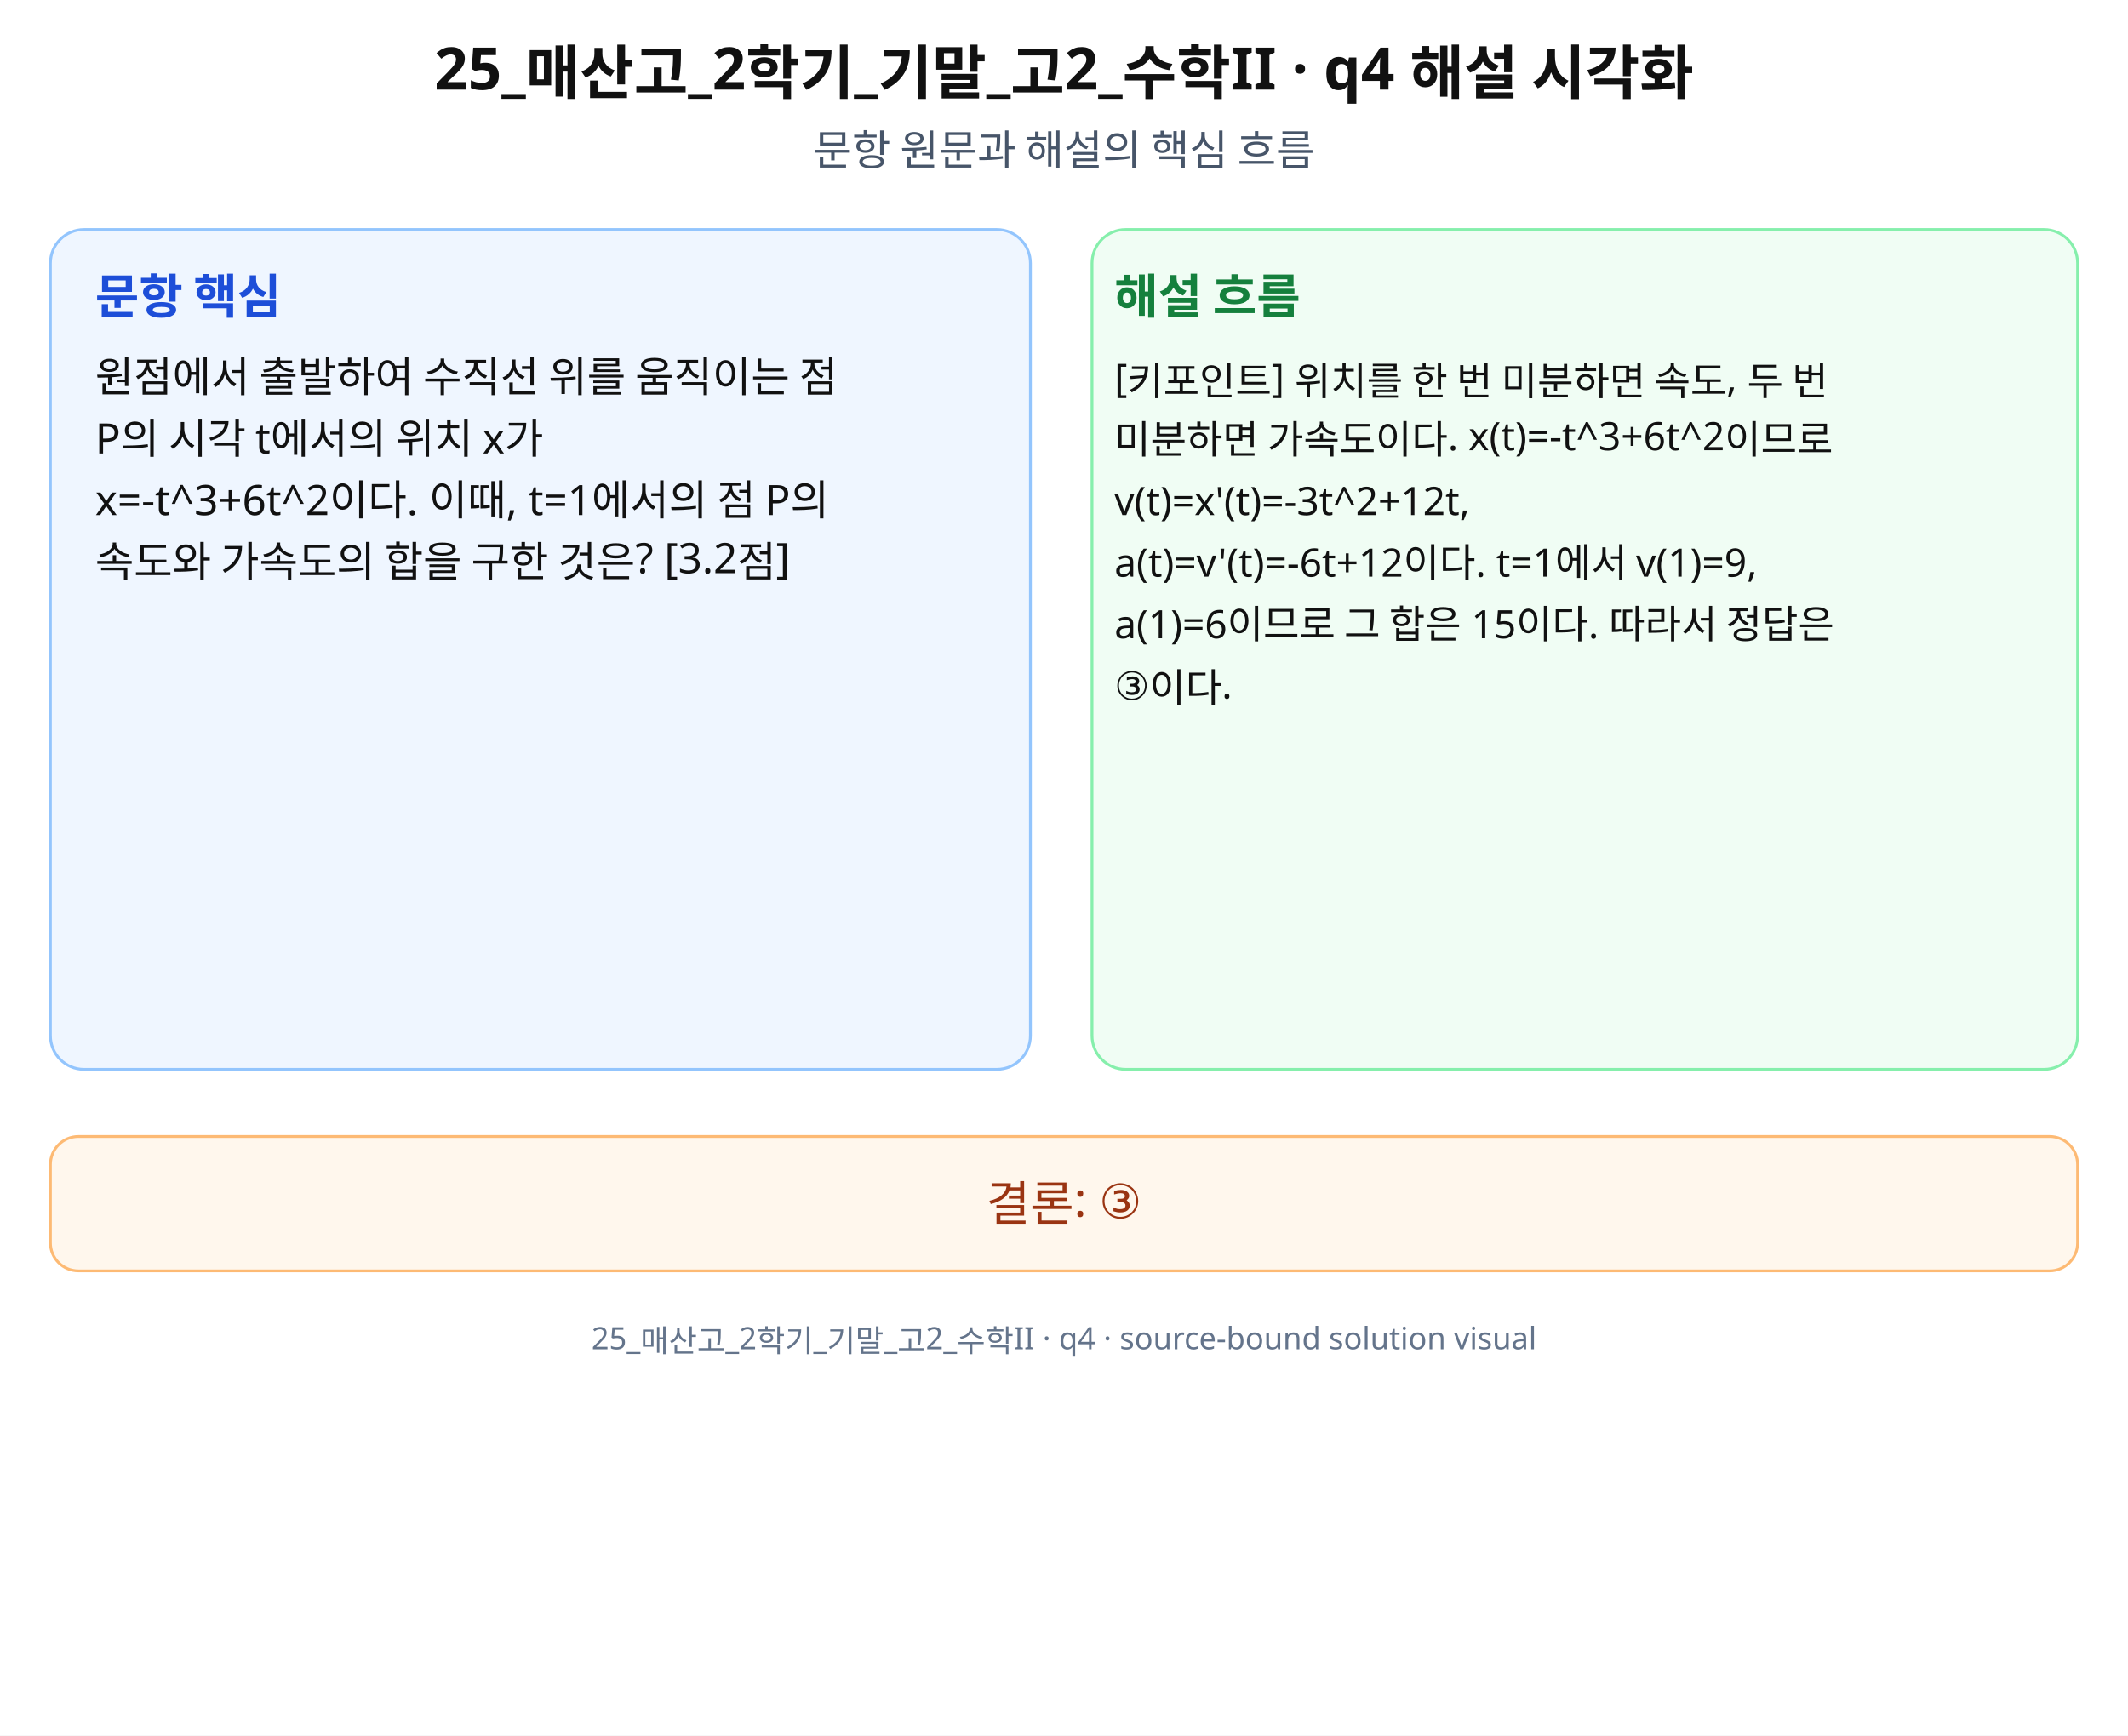
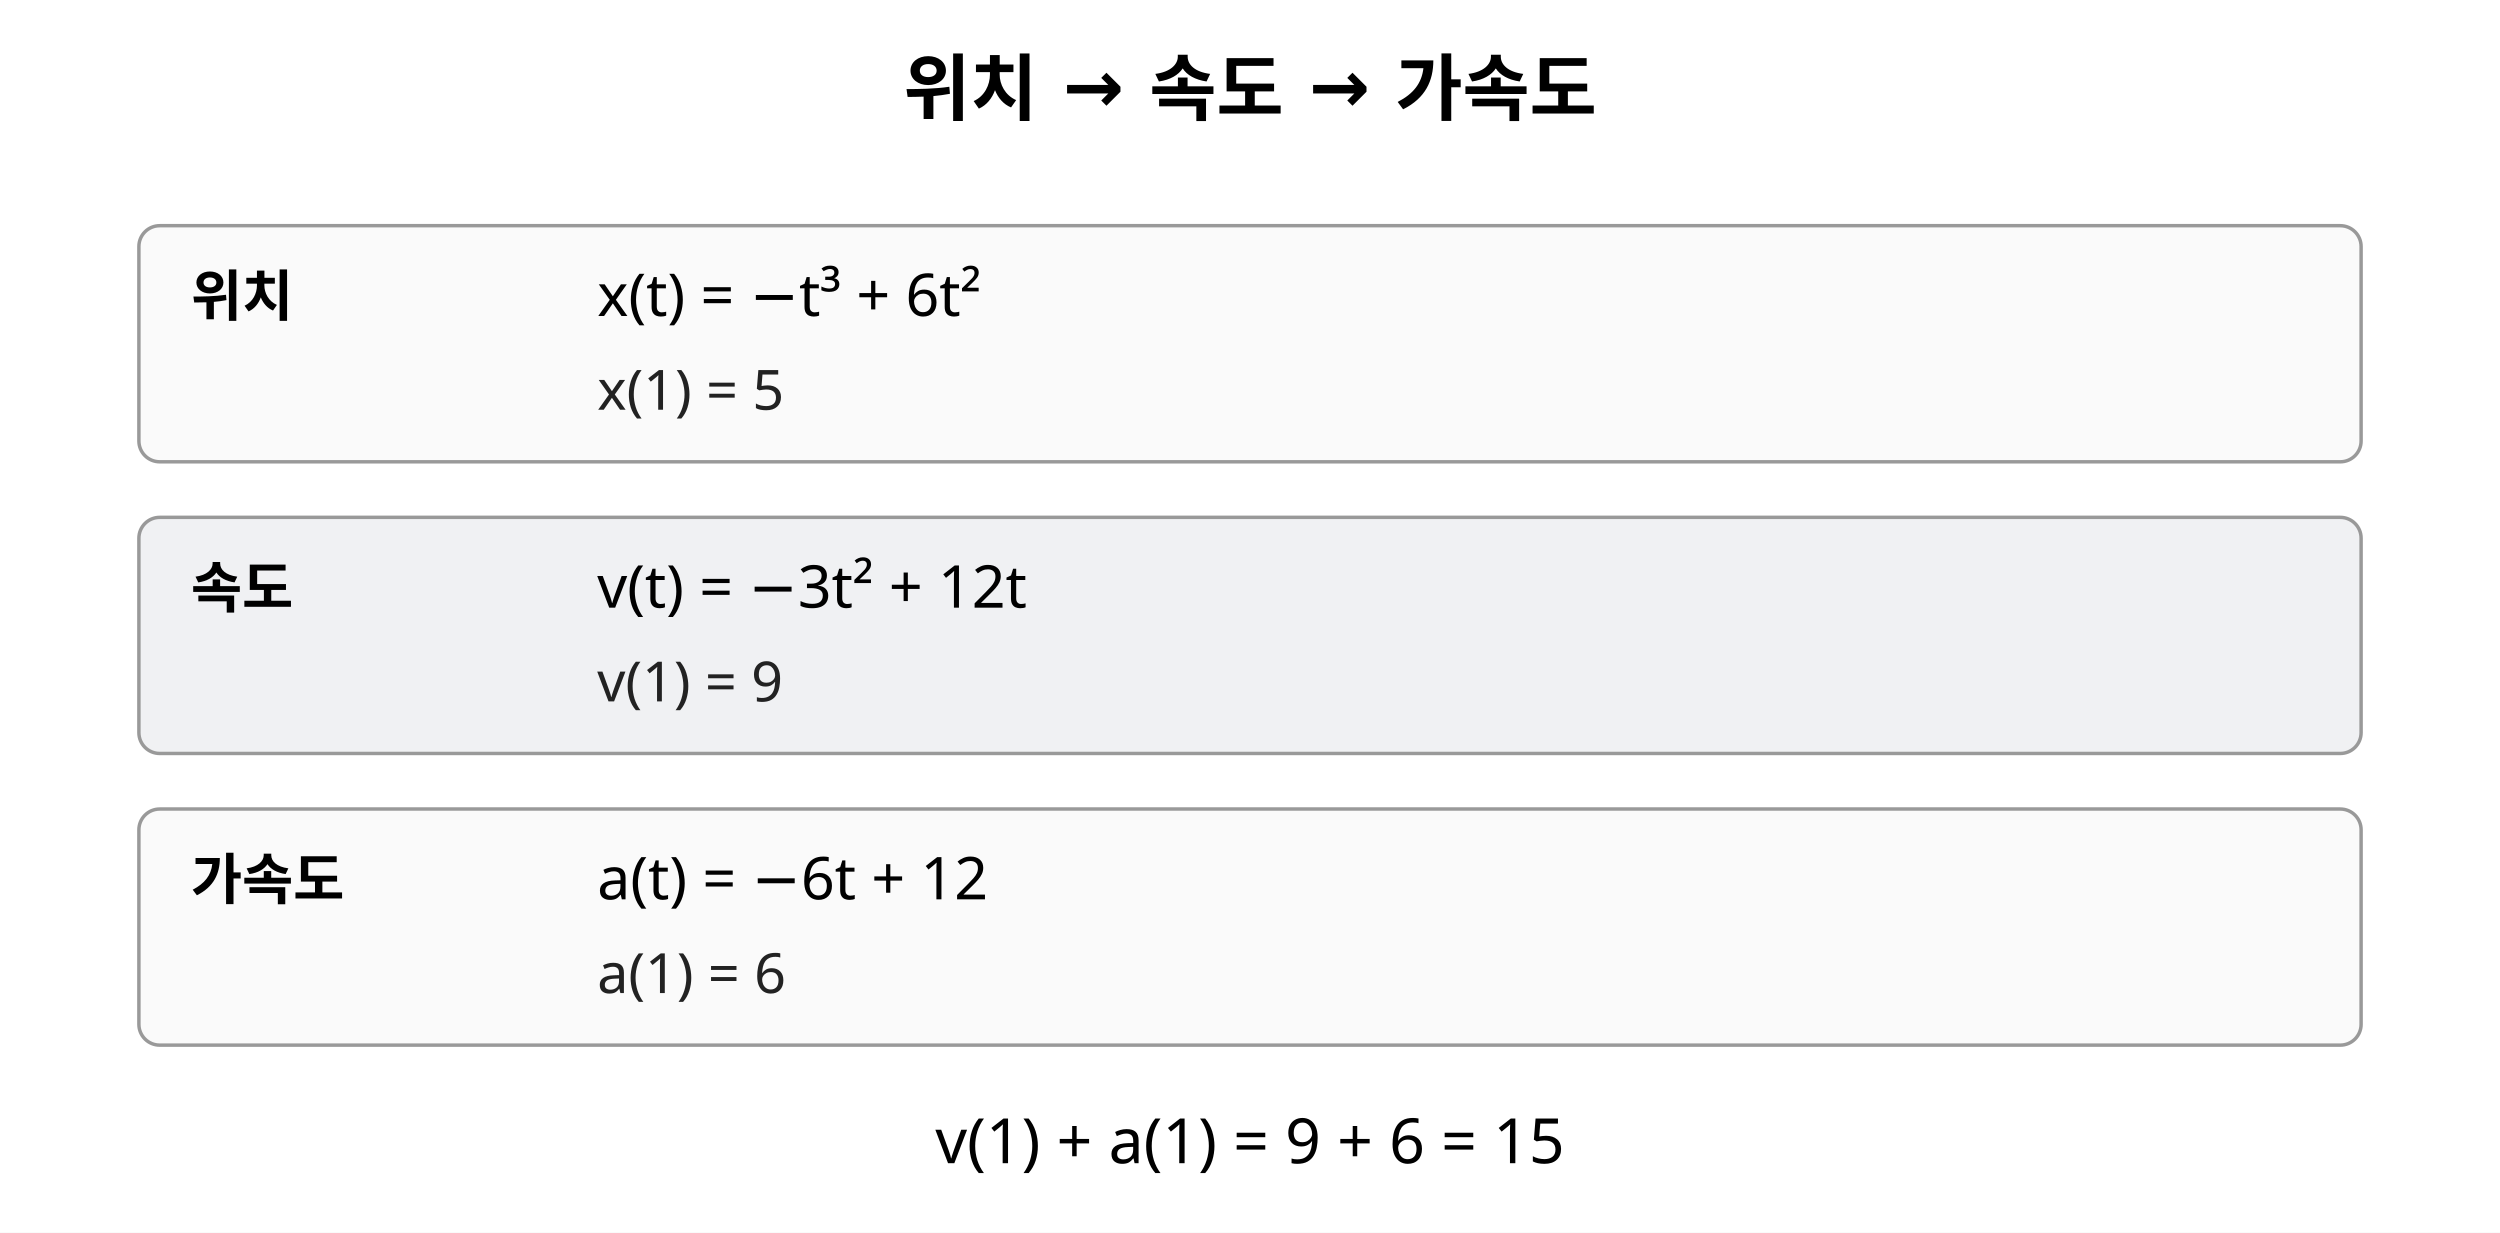
- <svg xmlns="http://www.w3.org/2000/svg" width="760" height="620" viewBox="0 0 760 620" role="img" aria-labelledby="title desc" preserveAspectRatio="xMidYMid meet">
-   <rect width="760" height="620" fill="#fff" />
-   <g font-family="Noto Sans KR, Pretendard, Apple SD Gothic Neo, Malgun Gothic, sans-serif" fill="#111">
-     <text x="380" y="32" font-size="21" font-weight="700" text-anchor="middle">25_매산고_2학기_기말_고2_수학II · q4 해설 시각화</text>
-     <text x="380" y="59" font-size="15" text-anchor="middle" fill="#475569">문항 원문과 해설의 핵심 흐름</text>
-     <rect x="18" y="82" width="350" height="300" rx="12" fill="#eff6ff" stroke="#93c5fd" />
-     <rect x="390" y="82" width="352" height="300" rx="12" fill="#f0fdf4" stroke="#86efac" />
-     <text x="34" y="112" font-size="17" font-weight="700" fill="#1d4ed8">문항 핵심</text>
-     <text x="398" y="112" font-size="17" font-weight="700" fill="#15803d">해설 흐름</text>
-     <text x="34" y="140" font-size="15">원점에서 출발하여 수직선 위를 움직이는 점</text>
-     <text x="34" y="162" font-size="15">P의 시각 t에서의 위치 x가</text>
-     <text x="34" y="184" font-size="15">x=-t^3+6t^2이다. 이때, t=1에서의 점 P의</text>
-     <text x="34" y="206" font-size="15">속도와 가속도의 합을 구한 것은? [3.2점]</text>
-     <text x="398" y="140" font-size="14">[키포인트] 위치를 한 번 미분하면 속도, 두 번</text>
-     <text x="398" y="162" font-size="14">미분하면 가속도이다. x(t)=-t^3+6t^2이므로</text>
-     <text x="398" y="184" font-size="14">v(t)=x'(t)=-3t^2+12t,</text>
-     <text x="398" y="206" font-size="14">a(t)=v'(t)=-6t+12이다. t=1에서 v(1)=9,</text>
-     <text x="398" y="228" font-size="14">a(1)=6이므로 그 합은 15이다. 따라서 정답은</text>
-     <text x="398" y="250" font-size="14">③이다.</text>
-     <rect x="18" y="406" width="724" height="48" rx="10" fill="#fff7ed" stroke="#fdba74" />
-     <text x="380" y="436" font-size="17" text-anchor="middle" fill="#9a3412">결론: ③</text>
-     <text x="380" y="482" font-size="11" text-anchor="middle" fill="#64748b">25_매산고_2학기_기말_고2_수학II · q4 · source-bound solution visual</text>
-   </g>
+ <svg xmlns="http://www.w3.org/2000/svg" width="720" height="355" viewBox="0 0 720 355" role="img" aria-labelledby="title desc">
+   <rect width="720" height="355" fill="white" />
+   <text x="360" y="33" text-anchor="middle" font-family="sans-serif" font-size="21" font-weight="bold">위치 → 속도 → 가속도</text>
+   <rect x="40" y="65" width="640" height="68" rx="6" fill="#fafafa" stroke="#999" />
+   <text x="55" y="91" font-family="sans-serif" font-size="16" font-weight="bold">위치</text>
+   <text x="172" y="91" font-family="sans-serif" font-size="17">x(t) = −t³ + 6t²</text>
+   <text x="172" y="118" font-family="sans-serif" font-size="16" fill="#222">x(1) = 5</text>
+   <rect x="40" y="149" width="640" height="68" rx="6" fill="#f0f1f3" stroke="#999" />
+   <text x="55" y="175" font-family="sans-serif" font-size="16" font-weight="bold">속도</text>
+   <text x="172" y="175" font-family="sans-serif" font-size="17">v(t) = −3t² + 12t</text>
+   <text x="172" y="202" font-family="sans-serif" font-size="16" fill="#222">v(1) = 9</text>
+   <rect x="40" y="233" width="640" height="68" rx="6" fill="#fafafa" stroke="#999" />
+   <text x="55" y="259" font-family="sans-serif" font-size="16" font-weight="bold">가속도</text>
+   <text x="172" y="259" font-family="sans-serif" font-size="17">a(t) = −6t + 12</text>
+   <text x="172" y="286" font-family="sans-serif" font-size="16" fill="#222">a(1) = 6</text>
+   <text x="360" y="335" font-family="sans-serif" font-size="18" text-anchor="middle">v(1) + a(1) = 9 + 6 = 15</text>
</svg>
